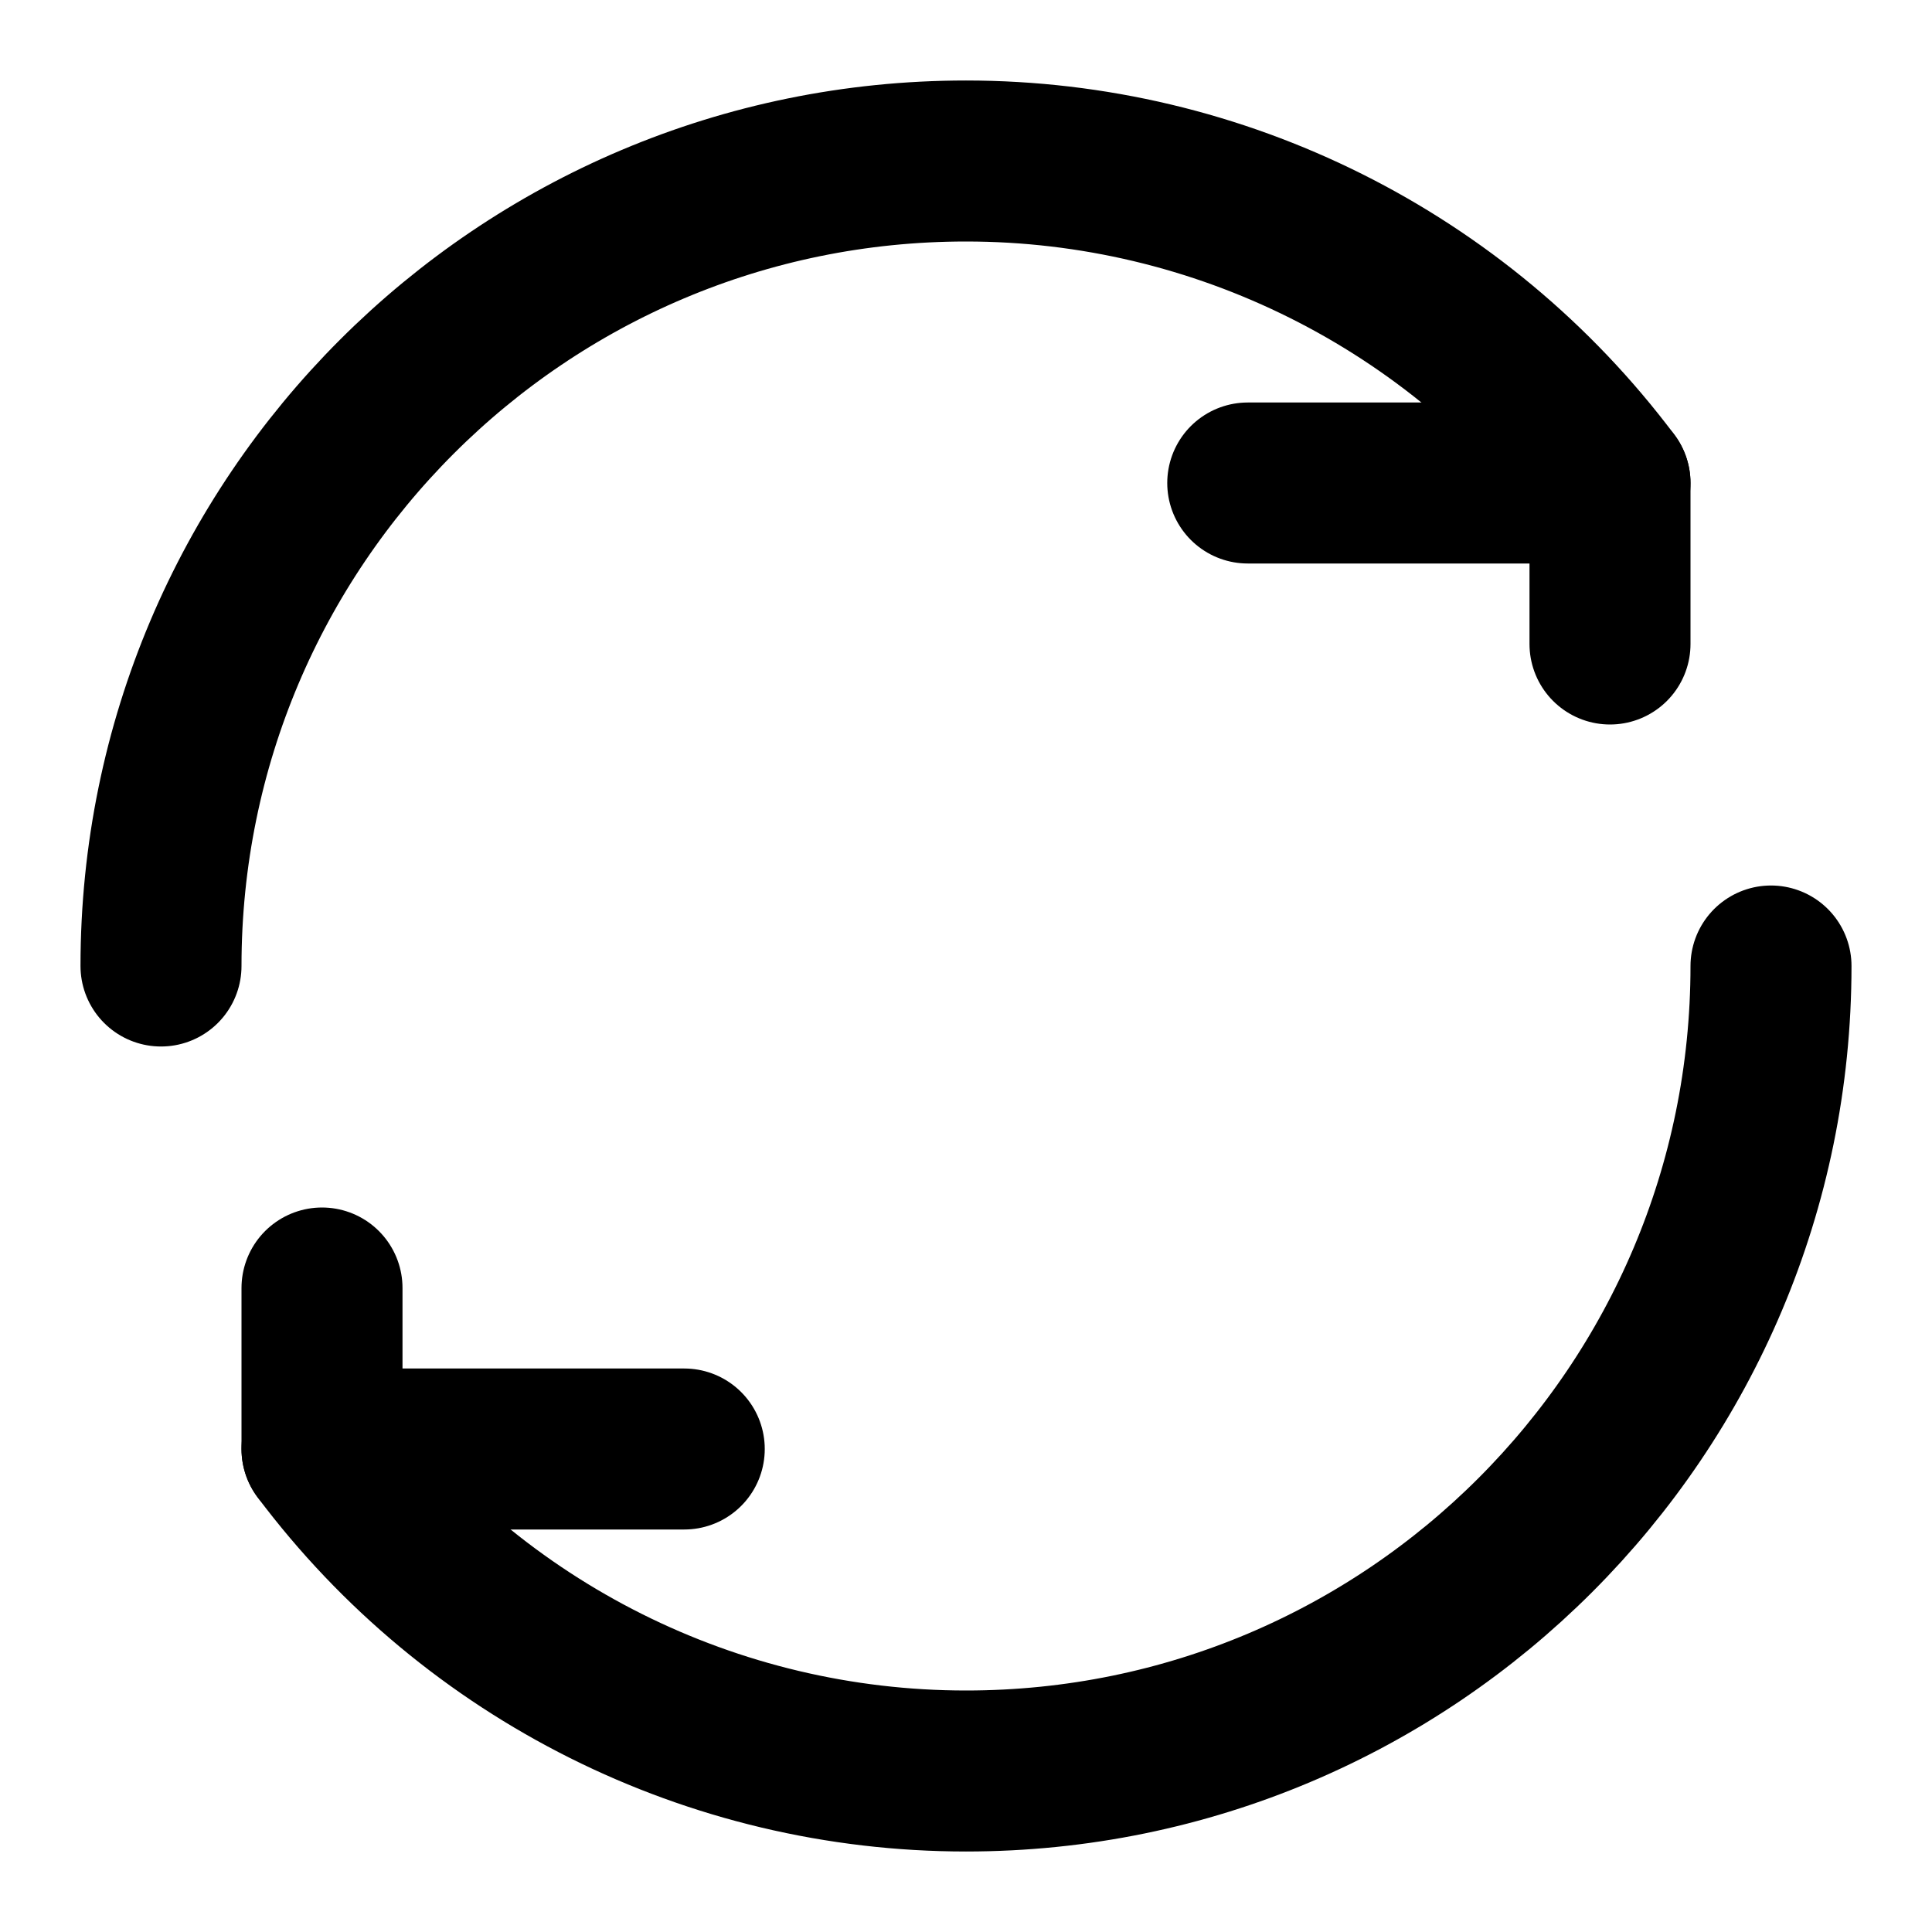
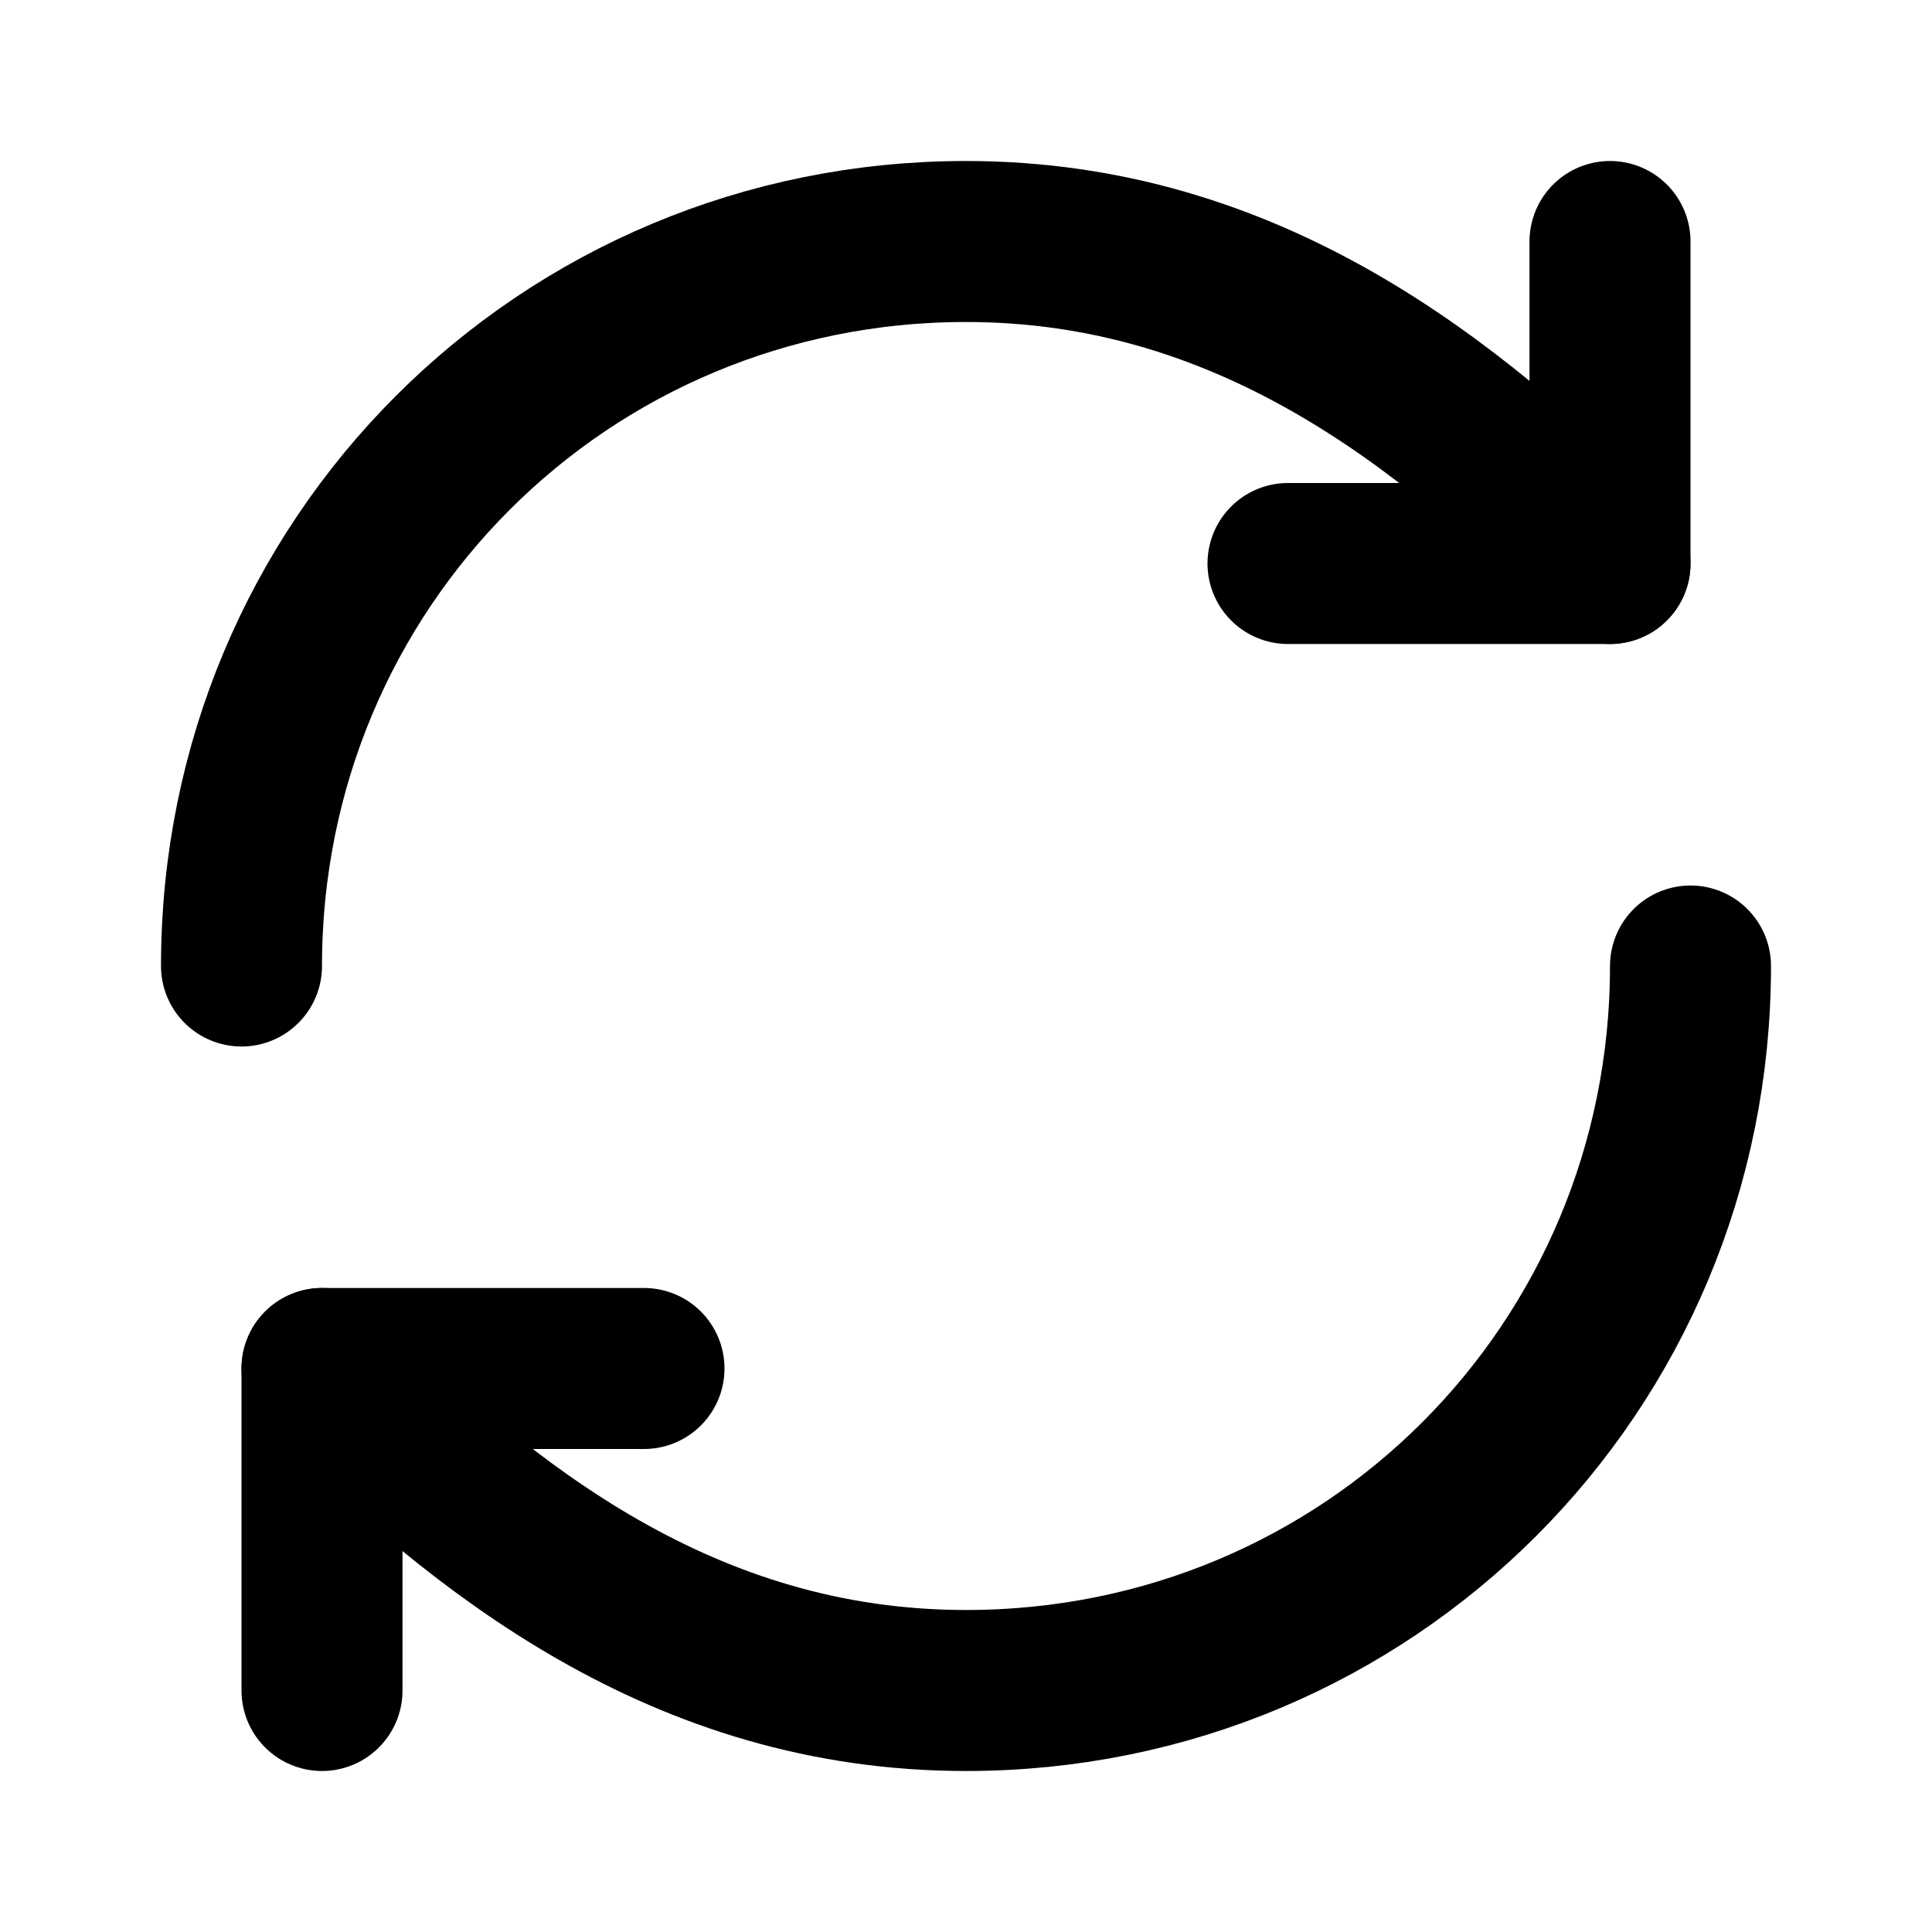
<svg xmlns="http://www.w3.org/2000/svg" width="48" height="48" viewBox="0 0 48 48" fill="none" stroke="currentColor" stroke-width="4" stroke-linecap="round" stroke-linejoin="round">
-   <path id="upper" d="M4 24A20 20 0 0 1 24 4A20 20 0 0 1 40 12" />
-   <path id="upper-tip" d="M31 12L40 12L40 16" />
-   <path id="lower" d="M44 24A20 20 0 0 1 24 44A20 20 0 0 1 8 36" />
-   <path id="lower-tip" d="M17 36L8 36L8 32" />
+   <path id="upper" d="M6 24C6 14 14 6 24 6C31 6 36 10 40 14" />
+   <path id="upper-arrow" d="M32 14L40 14L40 6" />
+   <path id="lower" d="M42 24C42 34 34 42 24 42C17 42 12 38 8 34" />
+   <path id="lower-arrow" d="M16 34L8 34L8 42" />
</svg>
